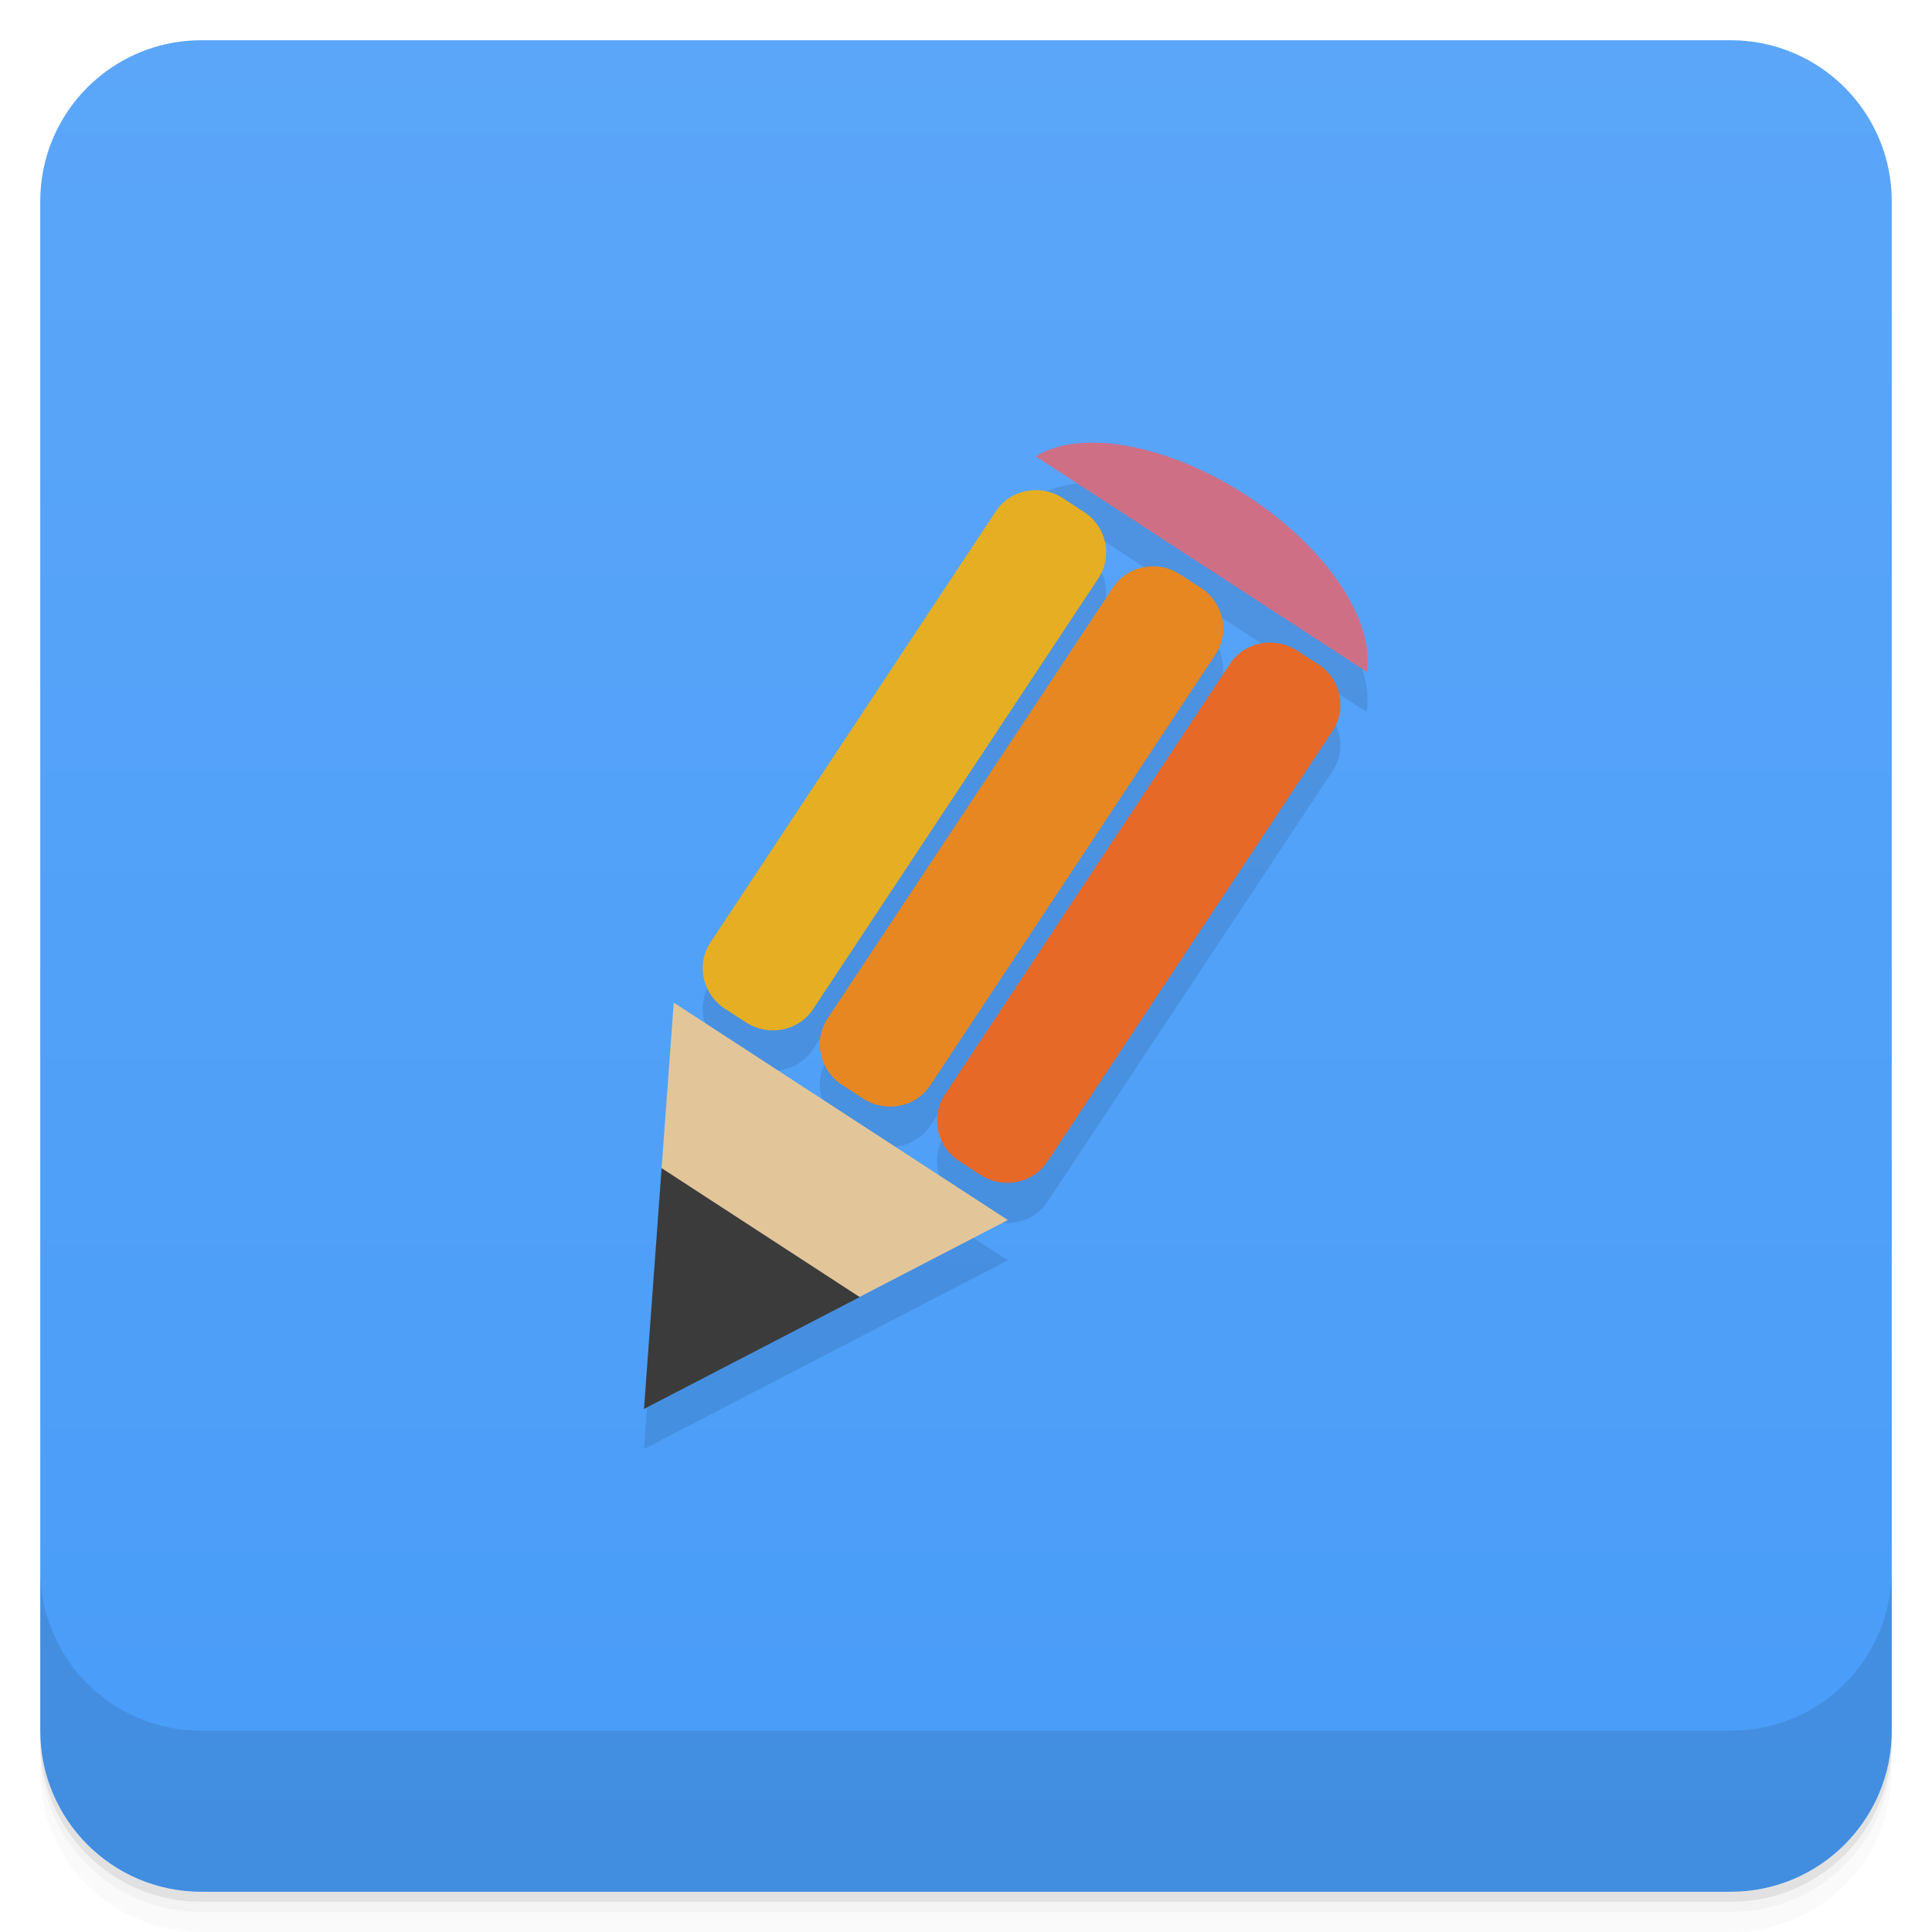
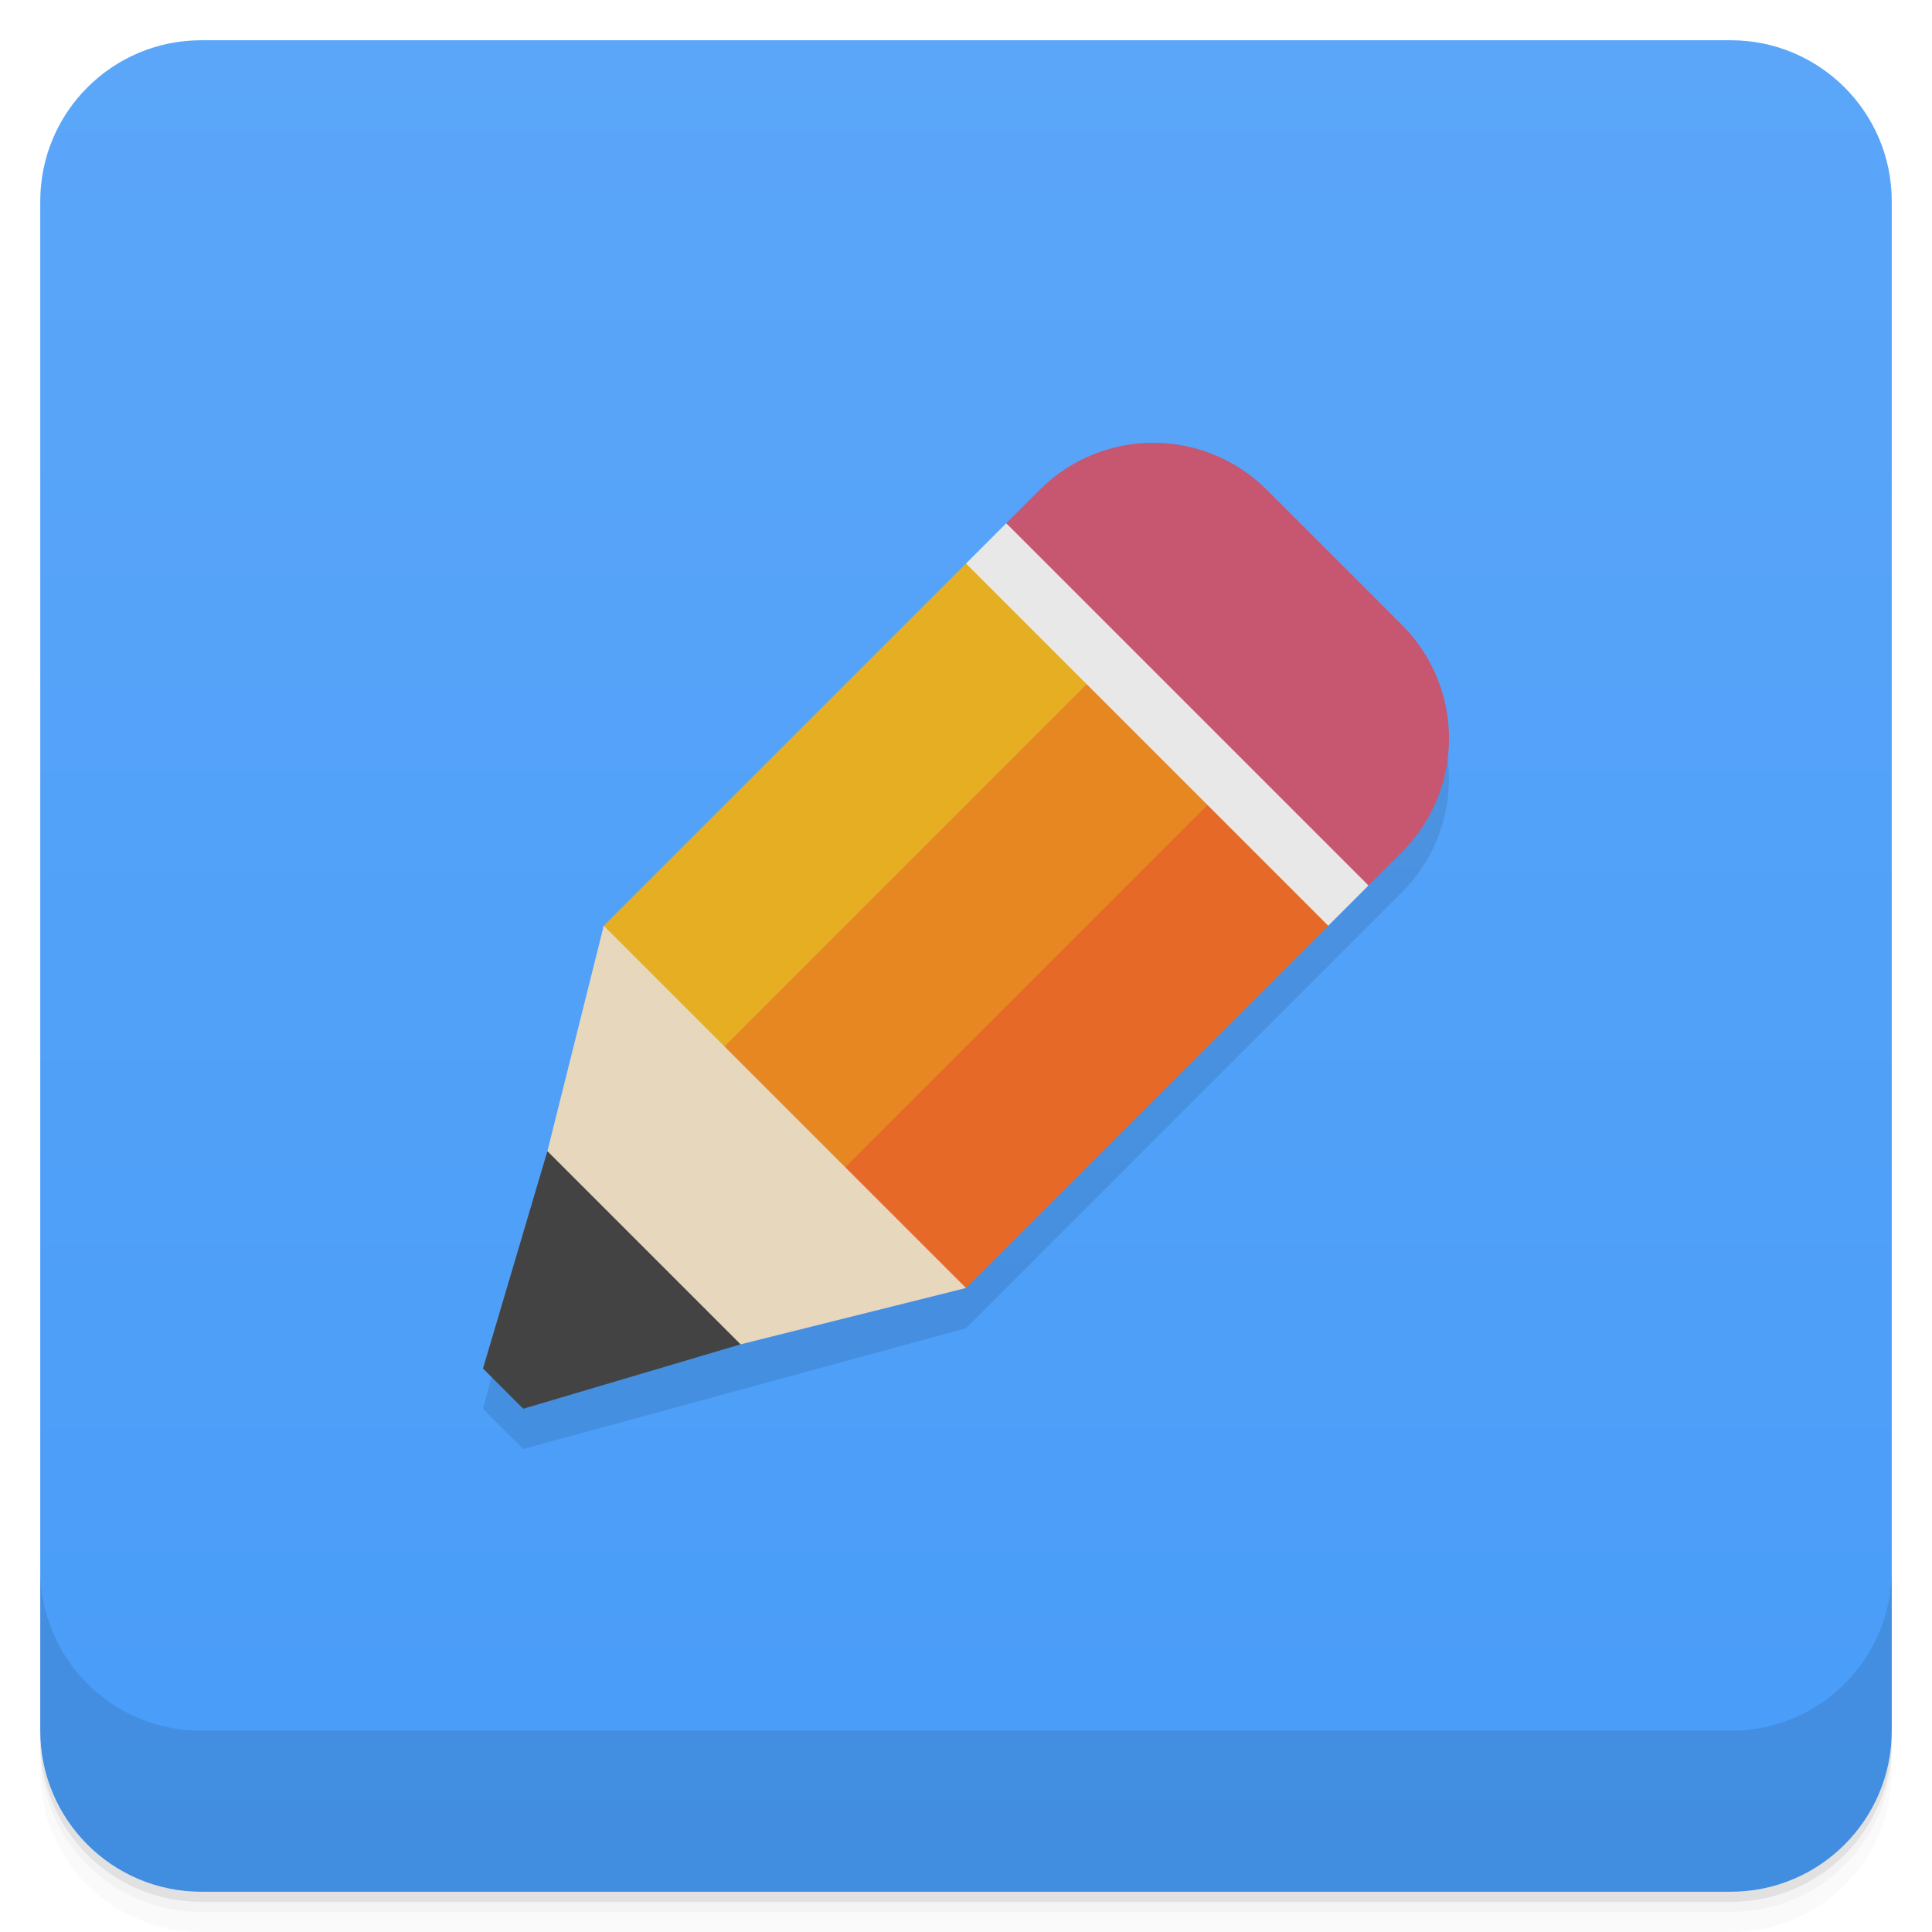
<svg xmlns="http://www.w3.org/2000/svg" version="1.1" viewBox="0 0 48 48">
  <defs>
    <linearGradient id="bg" x2="0" y1="1" y2="47" gradientUnits="userSpaceOnUse">
      <stop style="stop-color:#5ba6f9" offset="0" />
      <stop style="stop-color:#489cf8" offset="1" />
    </linearGradient>
  </defs>
  <path d="m1 43v0.25c0 2.216 1.784 4 4 4h38c2.216 0 4-1.784 4-4v-0.25c0 2.216-1.784 4-4 4h-38c-2.216 0-4-1.784-4-4zm0 0.5v0.5c0 2.216 1.784 4 4 4h38c2.216 0 4-1.784 4-4v-0.5c0 2.216-1.784 4-4 4h-38c-2.216 0-4-1.784-4-4z" style="opacity:.02" />
  <path d="m1 43.25v0.25c0 2.216 1.784 4 4 4h38c2.216 0 4-1.784 4-4v-0.25c0 2.216-1.784 4-4 4h-38c-2.216 0-4-1.784-4-4z" style="opacity:.05" />
  <path d="m1 43v0.25c0 2.216 1.784 4 4 4h38c2.216 0 4-1.784 4-4v-0.25c0 2.216-1.784 4-4 4h-38c-2.216 0-4-1.784-4-4z" style="opacity:.1" />
  <rect x="1" y="1" width="46" height="46" rx="4" style="fill:url(#bg)" />
  <path d="m1 39v4c0 2.216 1.784 4 4 4h38c2.216 0 4-1.784 4-4v-4c0 2.216-1.784 4-4 4h-38c-2.216 0-4-1.784-4-4z" style="opacity:.1" />
-   <path d="m27.342 12.002c-0.643-0.03-1.201 0.081-1.609 0.34 0.027 0.02 0.053 0.031 0.076 0.047l8.146 5.301c0.208-1.266-0.984-3.082-2.981-4.379h-2e-3c-1.25-0.813-2.558-1.258-3.631-1.309zm-1.381 1.195c-0.464-0.087-0.951 0.098-1.221 0.508l-7.09 10.711c-0.359 0.543-0.201 1.281 0.361 1.648l0.521 0.336c0.559 0.363 1.309 0.219 1.668-0.328l7.09-10.707c0.359-0.547 0.199-1.285-0.363-1.648l-0.52-0.34c-0.14-0.091-0.293-0.151-0.447-0.18zm2.91 1.893c-0.464-0.088-0.951 0.1-1.221 0.51l-7.092 10.707c-0.359 0.547-0.199 1.284 0.363 1.647l0.521 0.342c0.559 0.363 1.309 0.219 1.668-0.328l7.09-10.711c0.359-0.543 0.199-1.281-0.363-1.648l-0.52-0.336c-0.14-0.092-0.293-0.152-0.447-0.182zm2.449 1.897c-0.302 0.059-0.58 0.232-0.76 0.504l-7.09 10.711c-0.359 0.547-0.199 1.285 0.363 1.648l0.52 0.336c0.559 0.367 1.309 0.219 1.668-0.324l7.09-10.711c0.359-0.547 0.199-1.285-0.363-1.648l-0.52-0.336c-0.28-0.183-0.606-0.239-0.908-0.18zm-14.582 8.924-0.738 10.09 9.039-4.688z" style="fill-rule:evenodd;opacity:.1" />
-   <path d="m30.975 12.311c1.996 1.297 3.188 3.113 2.98 4.379l-8.145-5.301c-0.023-0.016-0.051-0.027-0.078-0.047 1.09-0.691 3.242-0.332 5.242 0.969" style="fill-rule:evenodd;fill:#cf6f86" />
-   <path d="m32.749 16.502-0.52-0.336c-0.559-0.367-1.309-0.219-1.668 0.324l-7.09 10.711c-0.359 0.547-0.199 1.285 0.363 1.648l0.52 0.336c0.559 0.367 1.309 0.219 1.668-0.324l7.09-10.711c0.359-0.547 0.199-1.285-0.363-1.648" style="fill-rule:evenodd;fill:#e66928" />
-   <path d="m29.838 14.607-0.52-0.336c-0.559-0.367-1.309-0.219-1.668 0.328l-7.09 10.707c-0.359 0.547-0.199 1.285 0.363 1.648l0.52 0.34c0.559 0.363 1.309 0.219 1.668-0.328l7.09-10.711c0.359-0.543 0.199-1.281-0.363-1.648" style="fill-rule:evenodd;fill:#e68722" />
-   <path d="m26.928 12.717-0.52-0.34c-0.559-0.363-1.309-0.219-1.668 0.328l-7.09 10.711c-0.359 0.543-0.199 1.281 0.363 1.648l0.52 0.336c0.559 0.363 1.309 0.219 1.668-0.328l7.09-10.707c0.359-0.547 0.199-1.285-0.363-1.648" style="fill-rule:evenodd;fill:#e6ae22" />
-   <path d="m16.739 24.91-0.301 4.107c1.239 1.57 3.02 2.458 4.922 3.203l3.68-1.908z" style="fill-rule:evenodd;fill:#e2c69a" />
-   <path d="m16.438 29.022-0.438 5.982 5.359-2.779-4.922-3.203z" style="fill-rule:evenodd;fill:#3b3b3b" />
+   <path d="m28.652 12c-1.022-1.2e-5 -2.045 0.392-2.828 1.176l-10.824 10.824-3 11 1 1 11-3 10.824-10.824c1.567-1.567 1.567-4.089 0-5.656l-3.344-3.344c-0.783-0.783-1.806-1.176-2.828-1.176z" style="opacity:.1;paint-order:normal" />
+   <path d="m15 23-1.4 5.6 1.4 3.4 3.4 1.4 5.6-1.4-2-7z" style="fill:#e7d7bd;paint-order:normal" />
+   <path d="m15 23 9-9 6 3-12 9z" style="fill:#e6ae22;paint-order:normal" />
+   <path d="m18 26 10-10 5 4-12 9z" style="fill:#e68722;paint-order:normal" />
+   <path d="m21 29 10-10 2 4-9 9z" style="fill:#e66928;paint-order:normal" />
+   <path d="m13.6 28.6-1.6 5.4 1 1 5.4-1.6z" style="fill:#434343;paint-order:normal" />
+   <path d="m24 14 1-1 5 4 4 5-1 1z" style="fill:#e8e8e8;paint-order:normal" />
+   <path d="m31.481 12.176 3.344 3.343c1.567 1.567 1.567 4.09 0 5.657l-0.825 0.824-9-9 0.824-0.824c1.567-1.567 4.09-1.567 5.657 0z" style="fill:#c75671;paint-order:normal" />
</svg>
